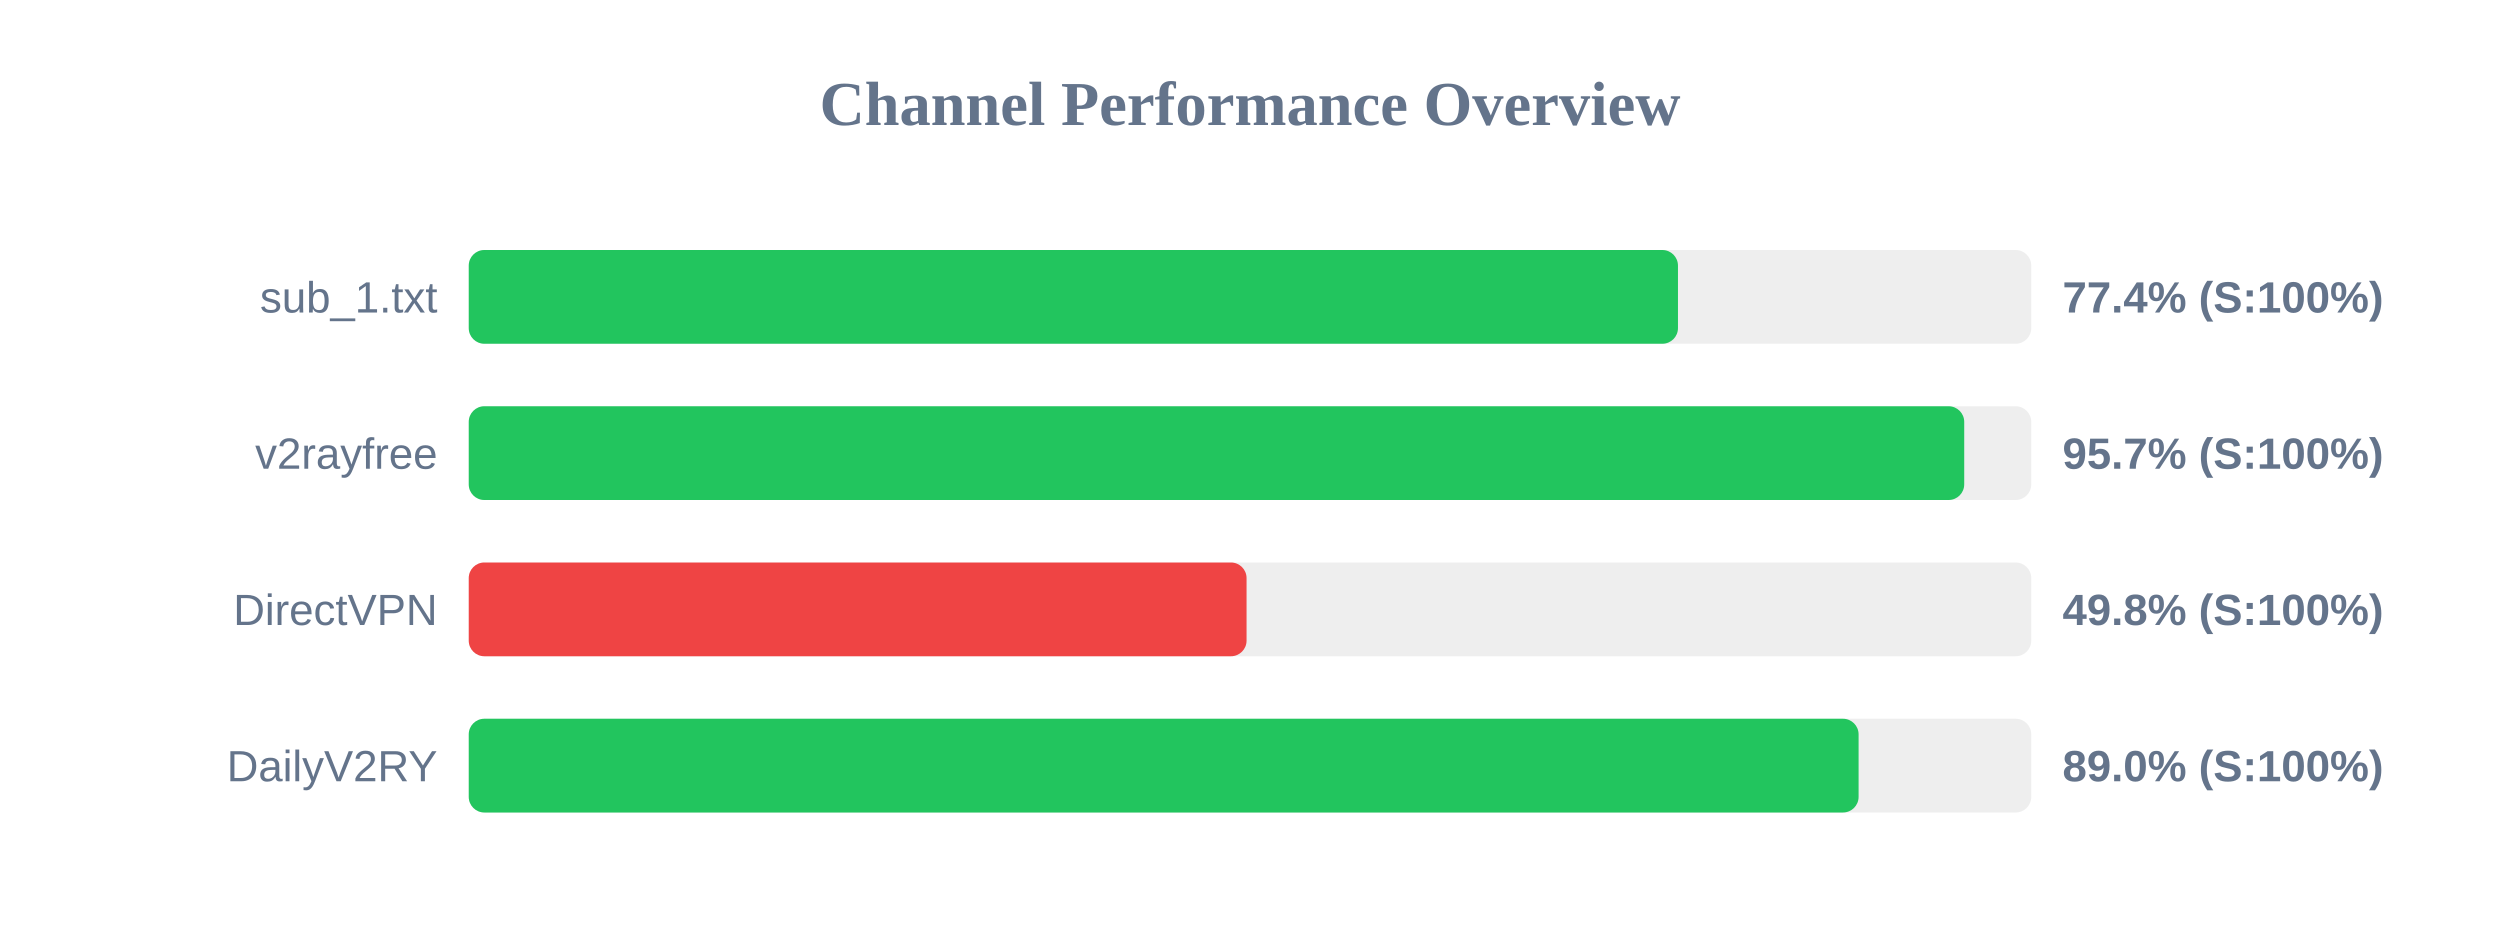
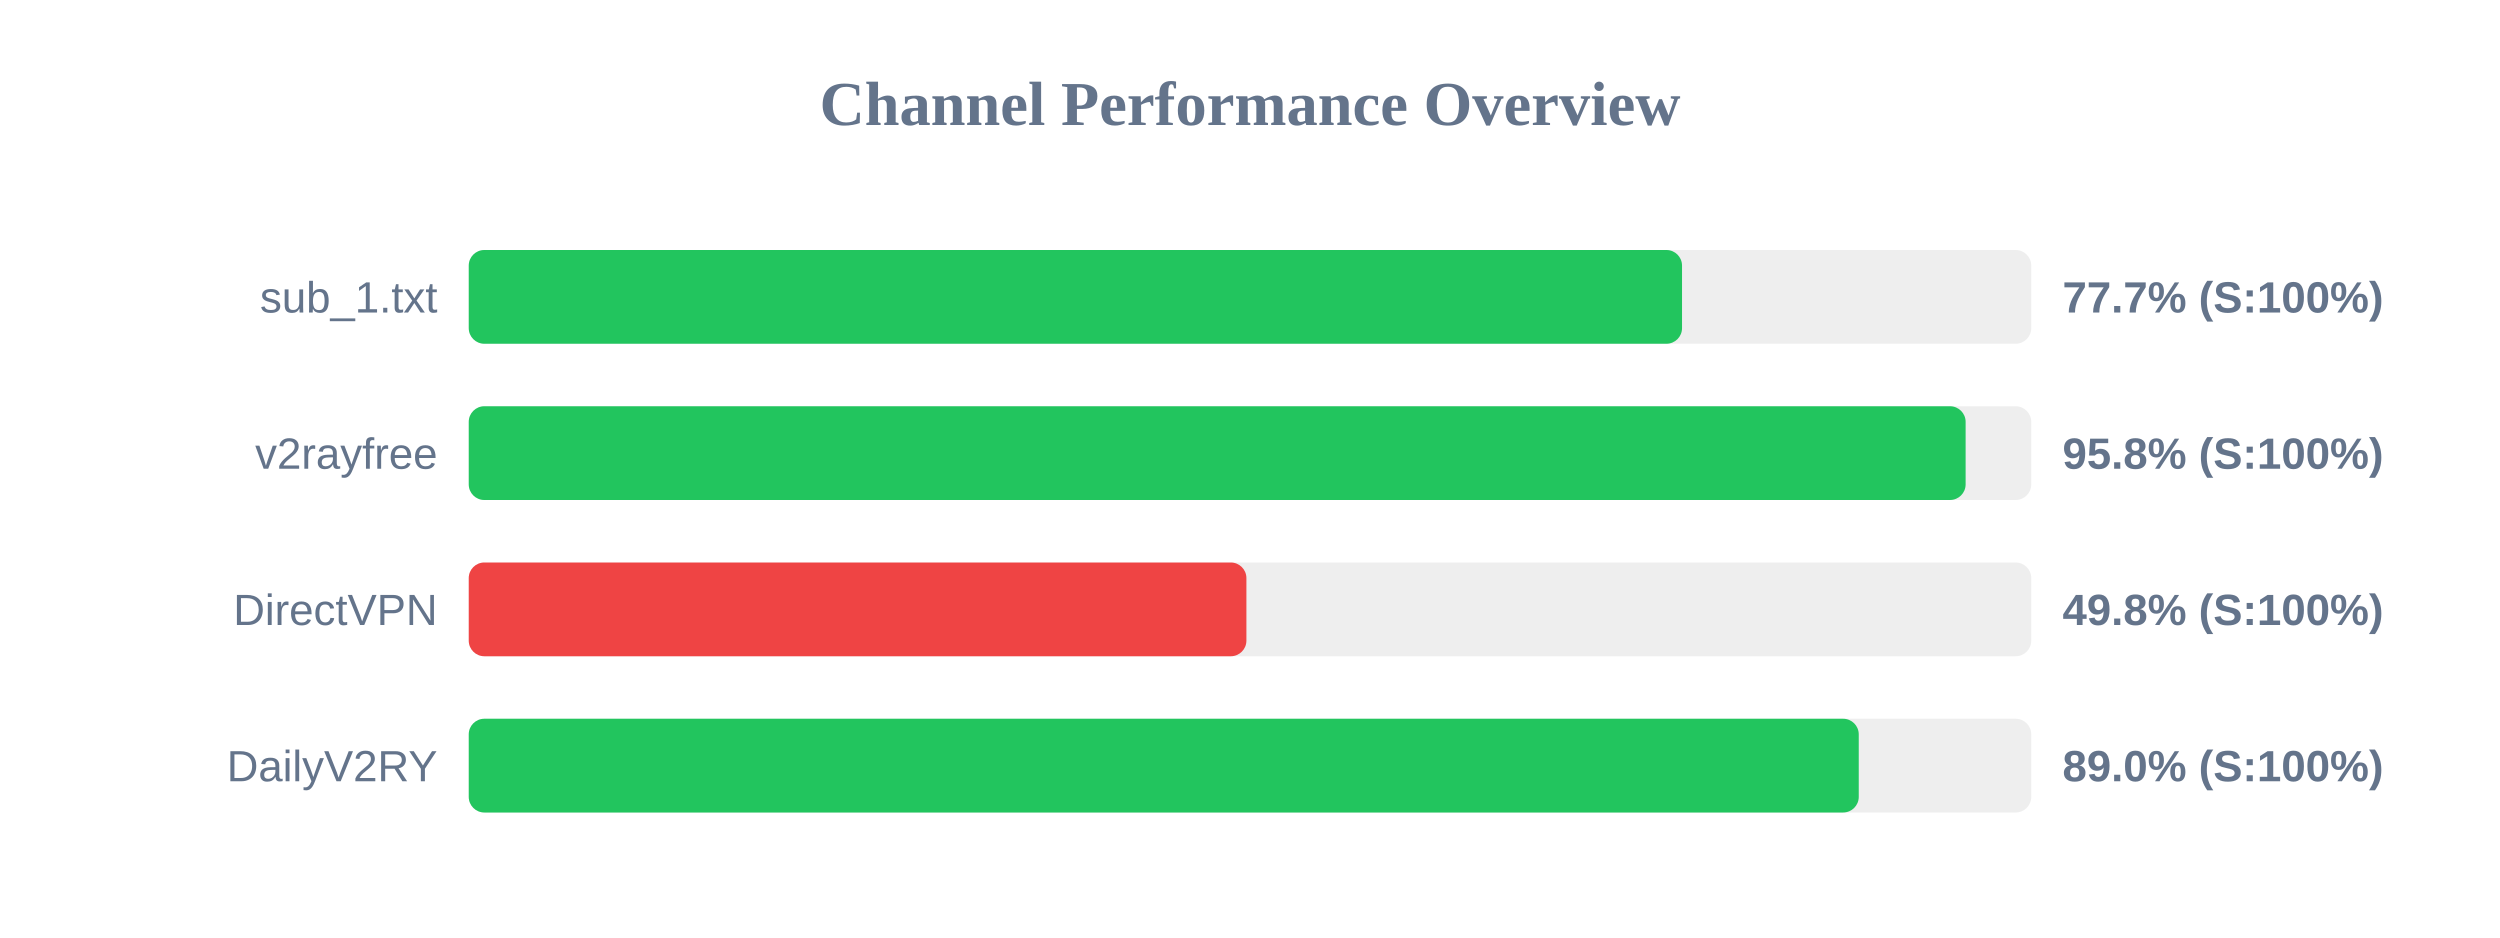
<svg xmlns="http://www.w3.org/2000/svg" width="800" height="300" version="1.1">
  <style>
        .row { font: 14px Arial; fill: #64748b; }
        .score { font: bold 14px Arial; fill: #64748b; }
    </style>
  <text x="400" y="40" text-anchor="middle" font-size="20px" font-weight="bold" fill="#64748b">Channel Performance Overview</text>
  <rect x="150" y="80" width="500" height="30" fill="#eee" rx="5" />
-   <rect x="150" y="80" width="386.95" height="30" fill="#22c55e" rx="5" />
+   <rect x="150" y="80" width="388.25" height="30" fill="#22c55e" rx="5" />
  <text x="140" y="100" text-anchor="end" class="row">sub_1.txt</text>
-   <text x="660" y="100" text-anchor="start" class="score">77.4% (S:100%)</text>
+   <text x="660" y="100" text-anchor="start" class="score">77.7% (S:100%)</text>
  <rect x="150" y="130" width="500" height="30" fill="#eee" rx="5" />
-   <rect x="150" y="130" width="478.55" height="30" fill="#22c55e" rx="5" />
+   <rect x="150" y="130" width="479.0" height="30" fill="#22c55e" rx="5" />
  <text x="140" y="150" text-anchor="end" class="row">v2rayfree</text>
-   <text x="660" y="150" text-anchor="start" class="score">95.7% (S:100%)</text>
+   <text x="660" y="150" text-anchor="start" class="score">95.8% (S:100%)</text>
  <rect x="150" y="180" width="500" height="30" fill="#eee" rx="5" />
-   <rect x="150" y="180" width="248.9" height="30" fill="#ef4444" rx="5" />
+   <rect x="150" y="180" width="248.85" height="30" fill="#ef4444" rx="5" />
  <text x="140" y="200" text-anchor="end" class="row">DirectVPN</text>
  <text x="660" y="200" text-anchor="start" class="score">49.8% (S:100%)</text>
  <rect x="150" y="230" width="500" height="30" fill="#eee" rx="5" />
-   <rect x="150" y="230" width="444.75" height="30" fill="#22c55e" rx="5" />
+   <rect x="150" y="230" width="444.8" height="30" fill="#22c55e" rx="5" />
  <text x="140" y="250" text-anchor="end" class="row">DailyV2RY</text>
  <text x="660" y="250" text-anchor="start" class="score">89.0% (S:100%)</text>
</svg>
